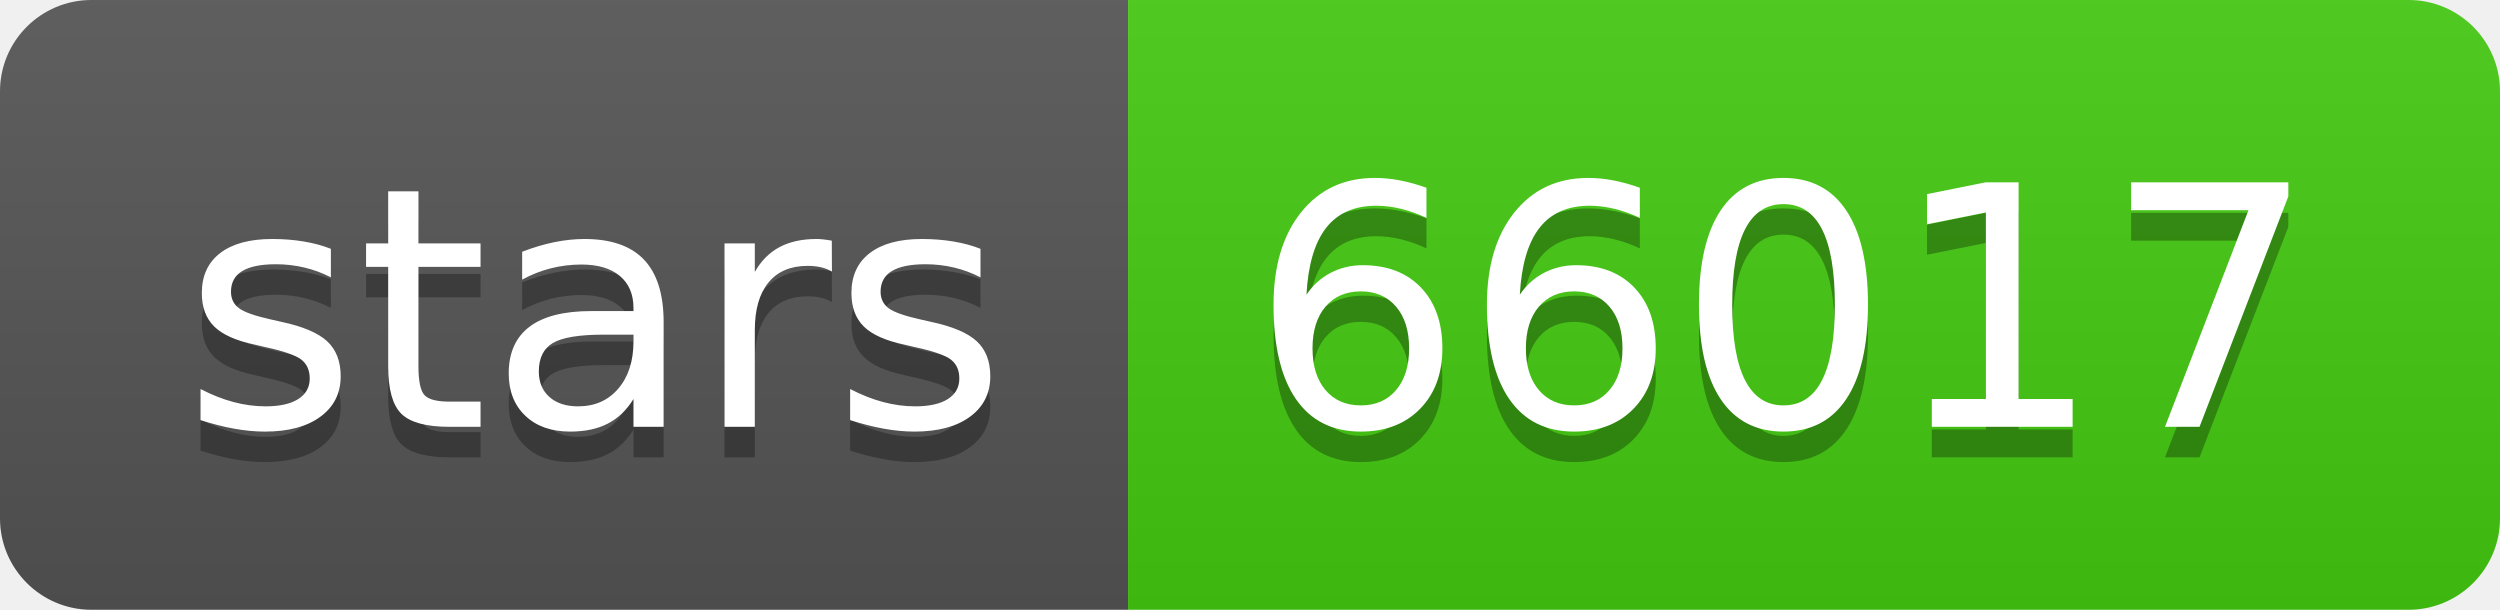
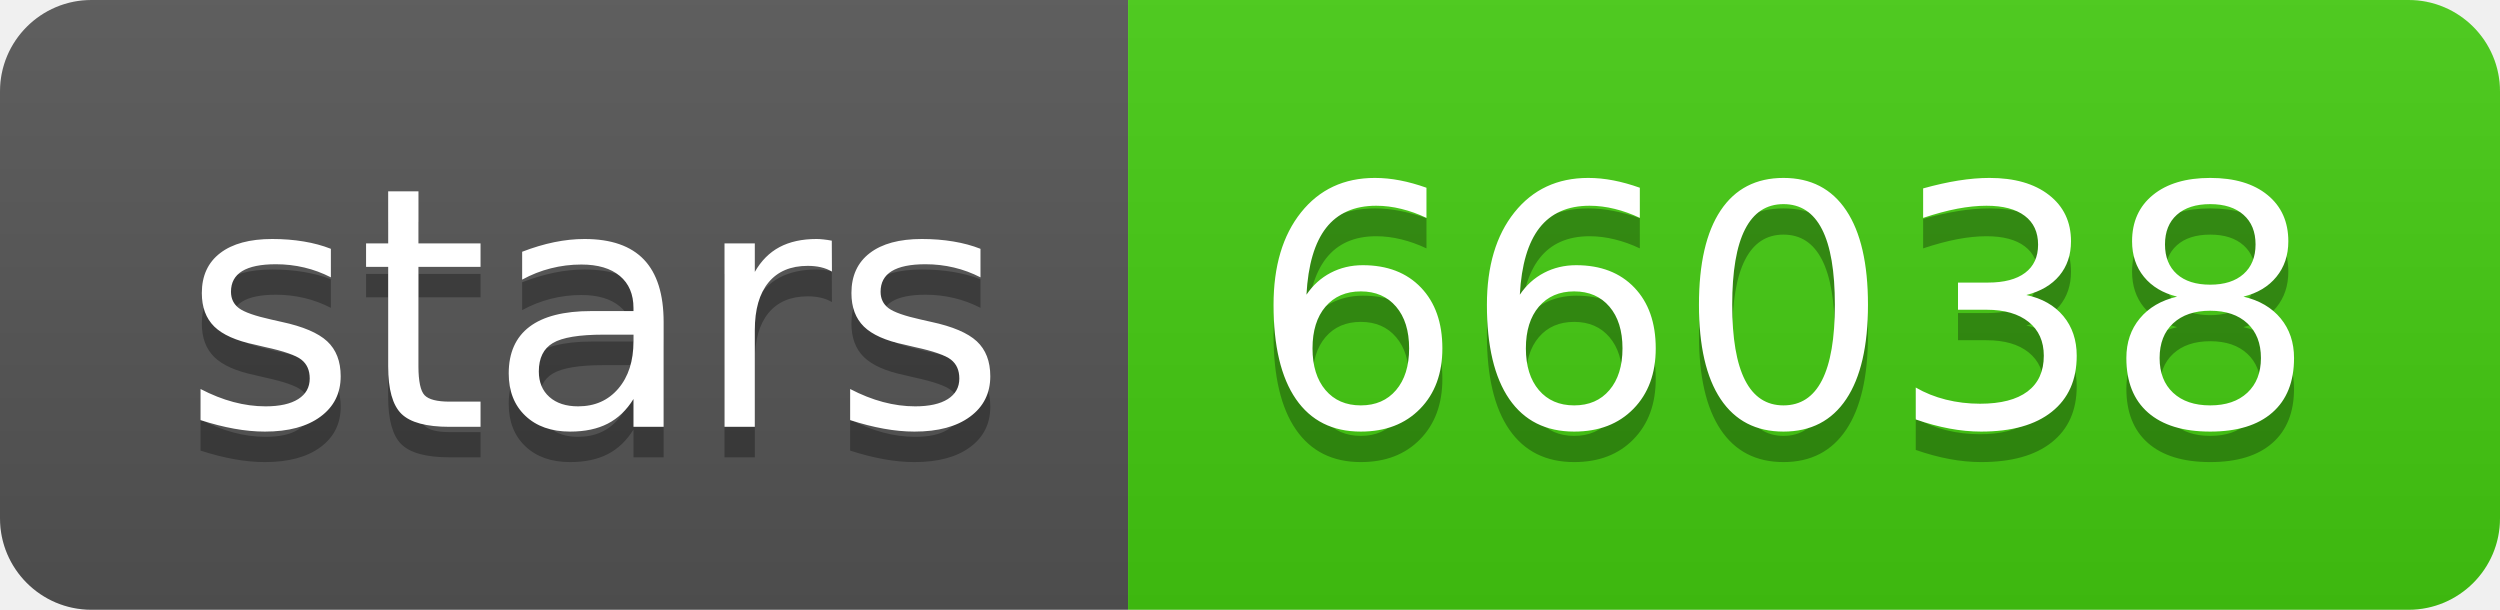
- <svg xmlns="http://www.w3.org/2000/svg" width="82" height="20" role="img" aria-label="stars: 66017">
+ <svg xmlns="http://www.w3.org/2000/svg" width="82" height="20" role="img" aria-label="stars: 66038">
  <linearGradient id="s" x2="0" y2="100%">
    <stop offset="0" stop-color="#bbb" stop-opacity=".1" />
    <stop offset="1" stop-opacity=".1" />
  </linearGradient>
  <clipPath id="r">
    <rect width="82" height="20" rx="3" fill="#fff" />
  </clipPath>
  <g clip-path="url(#r)">
    <rect width="37" height="20" fill="#555" />
    <rect x="37" width="45" height="20" fill="#4c1" />
    <rect width="82" height="20" fill="url(#s)" />
  </g>
  <g fill="#fff" text-anchor="middle" font-family="Verdana,Geneva,DejaVu Sans,sans-serif" text-rendering="geometricPrecision" font-size="110">
    <text aria-hidden="true" x="195" y="150" fill="#010101" fill-opacity=".3" transform="scale(.1)" textLength="270">stars</text>
    <text x="195" y="140" transform="scale(.1)" fill="#fff" textLength="270">stars</text>
-     <text aria-hidden="true" x="585" y="150" fill="#010101" fill-opacity=".3" transform="scale(.1)" textLength="350">66017</text>
-     <text x="585" y="140" transform="scale(.1)" fill="#fff" textLength="350">66017</text>
+     <text aria-hidden="true" x="585" y="150" fill="#010101" fill-opacity=".3" transform="scale(.1)" textLength="350">66038</text>
+     <text x="585" y="140" transform="scale(.1)" fill="#fff" textLength="350">66038</text>
  </g>
</svg>
